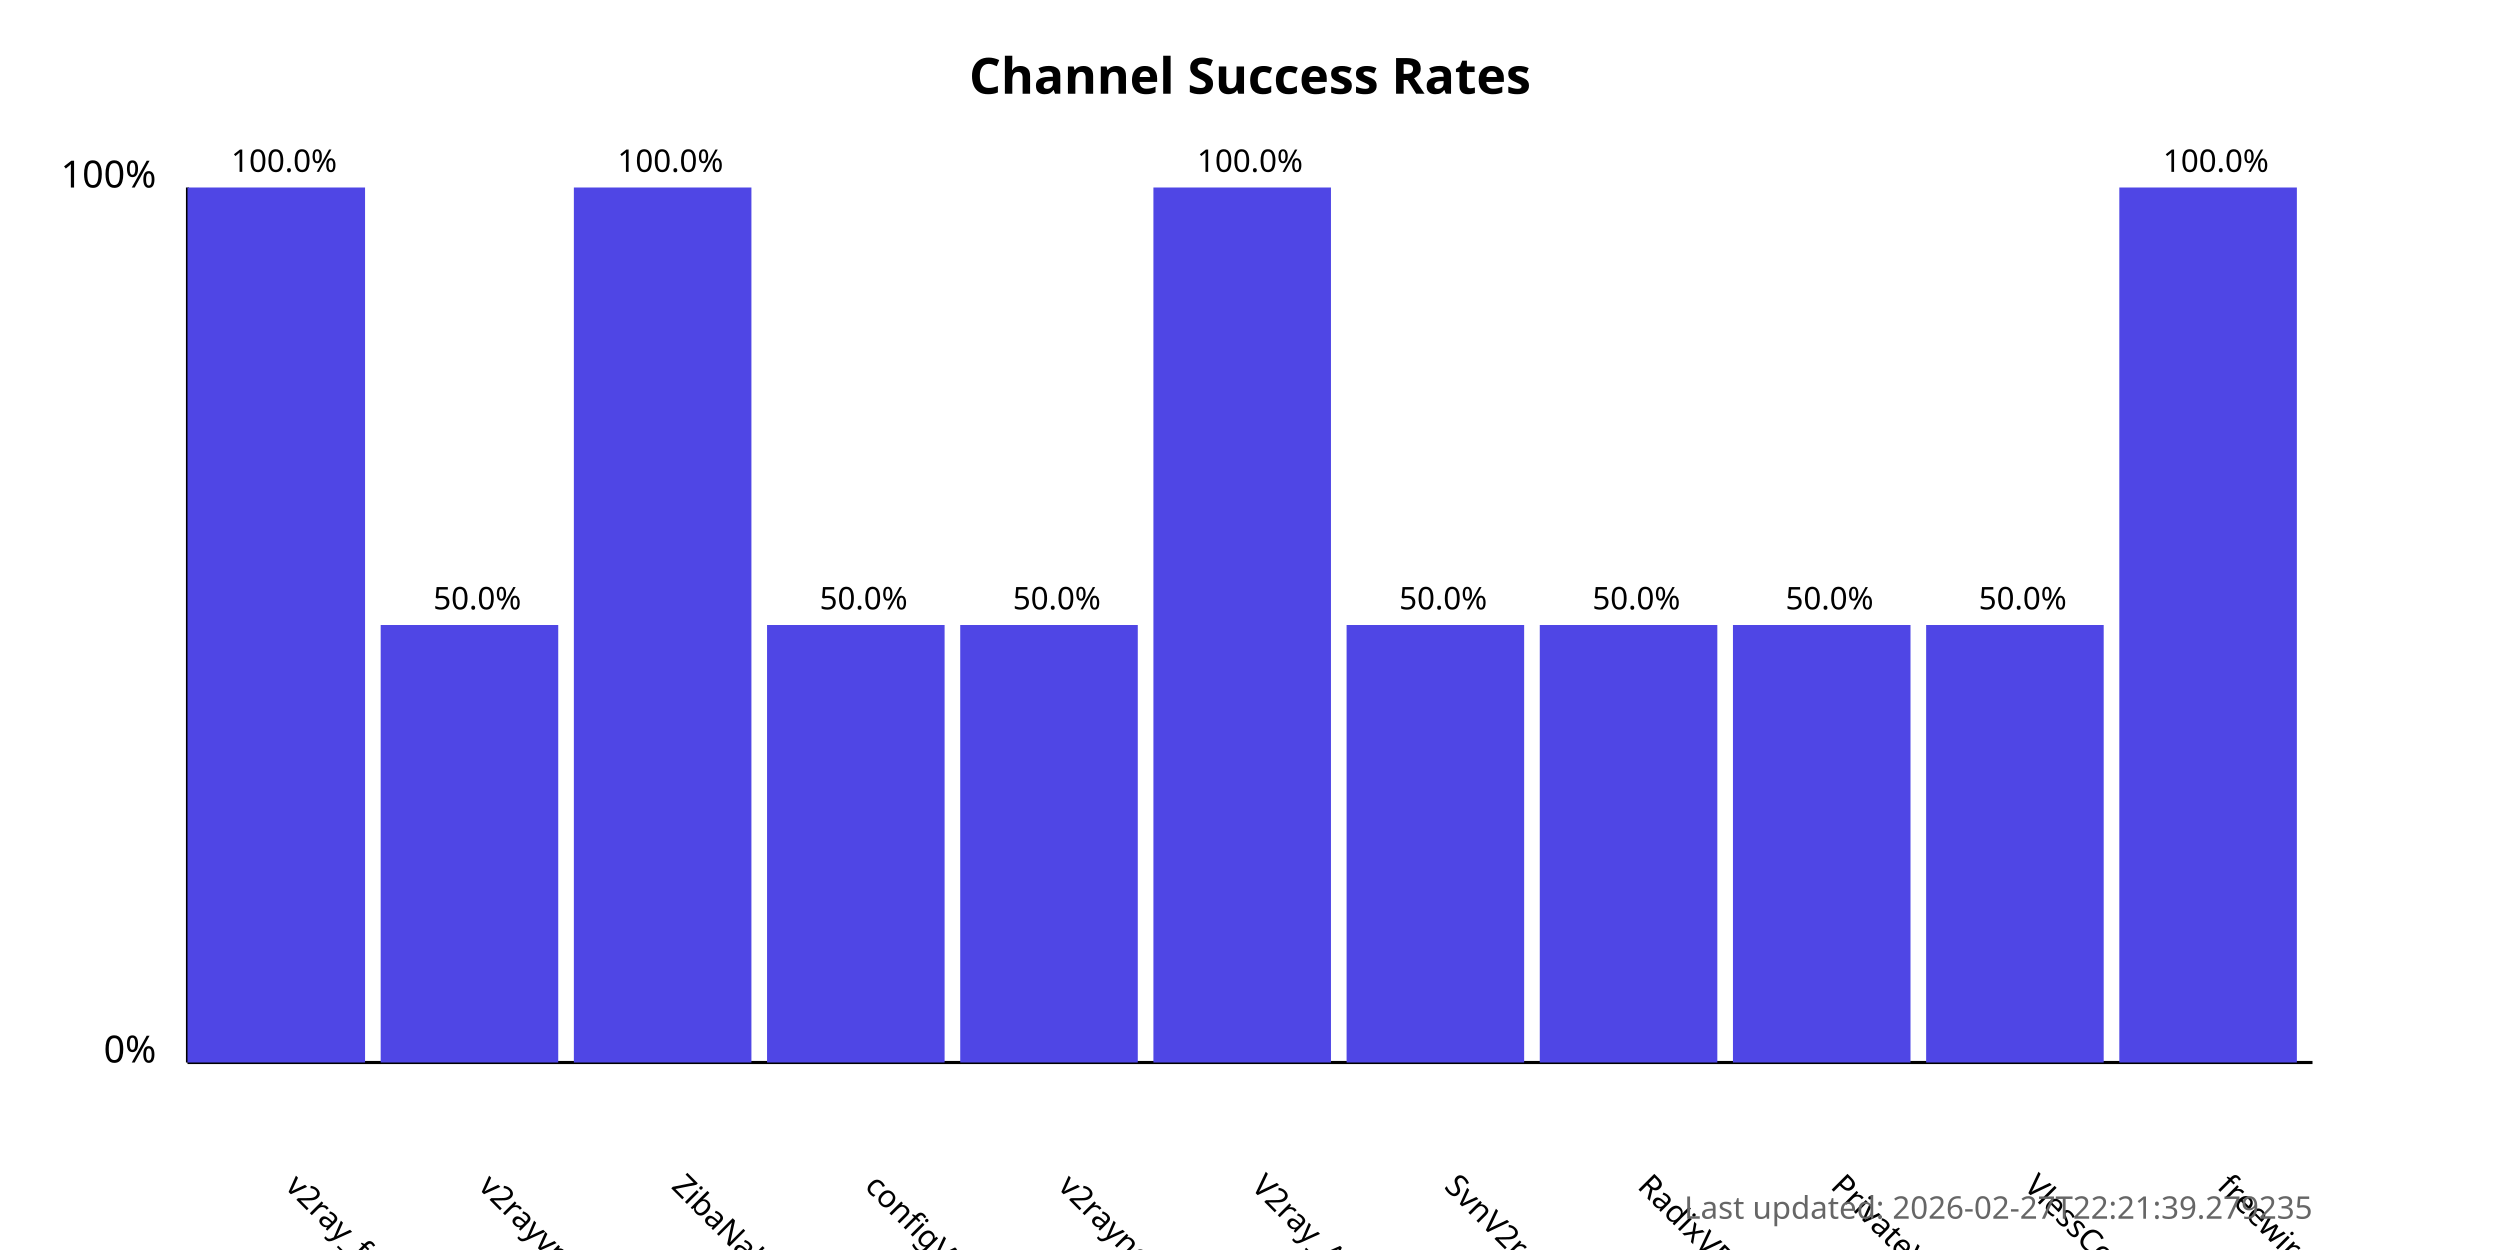
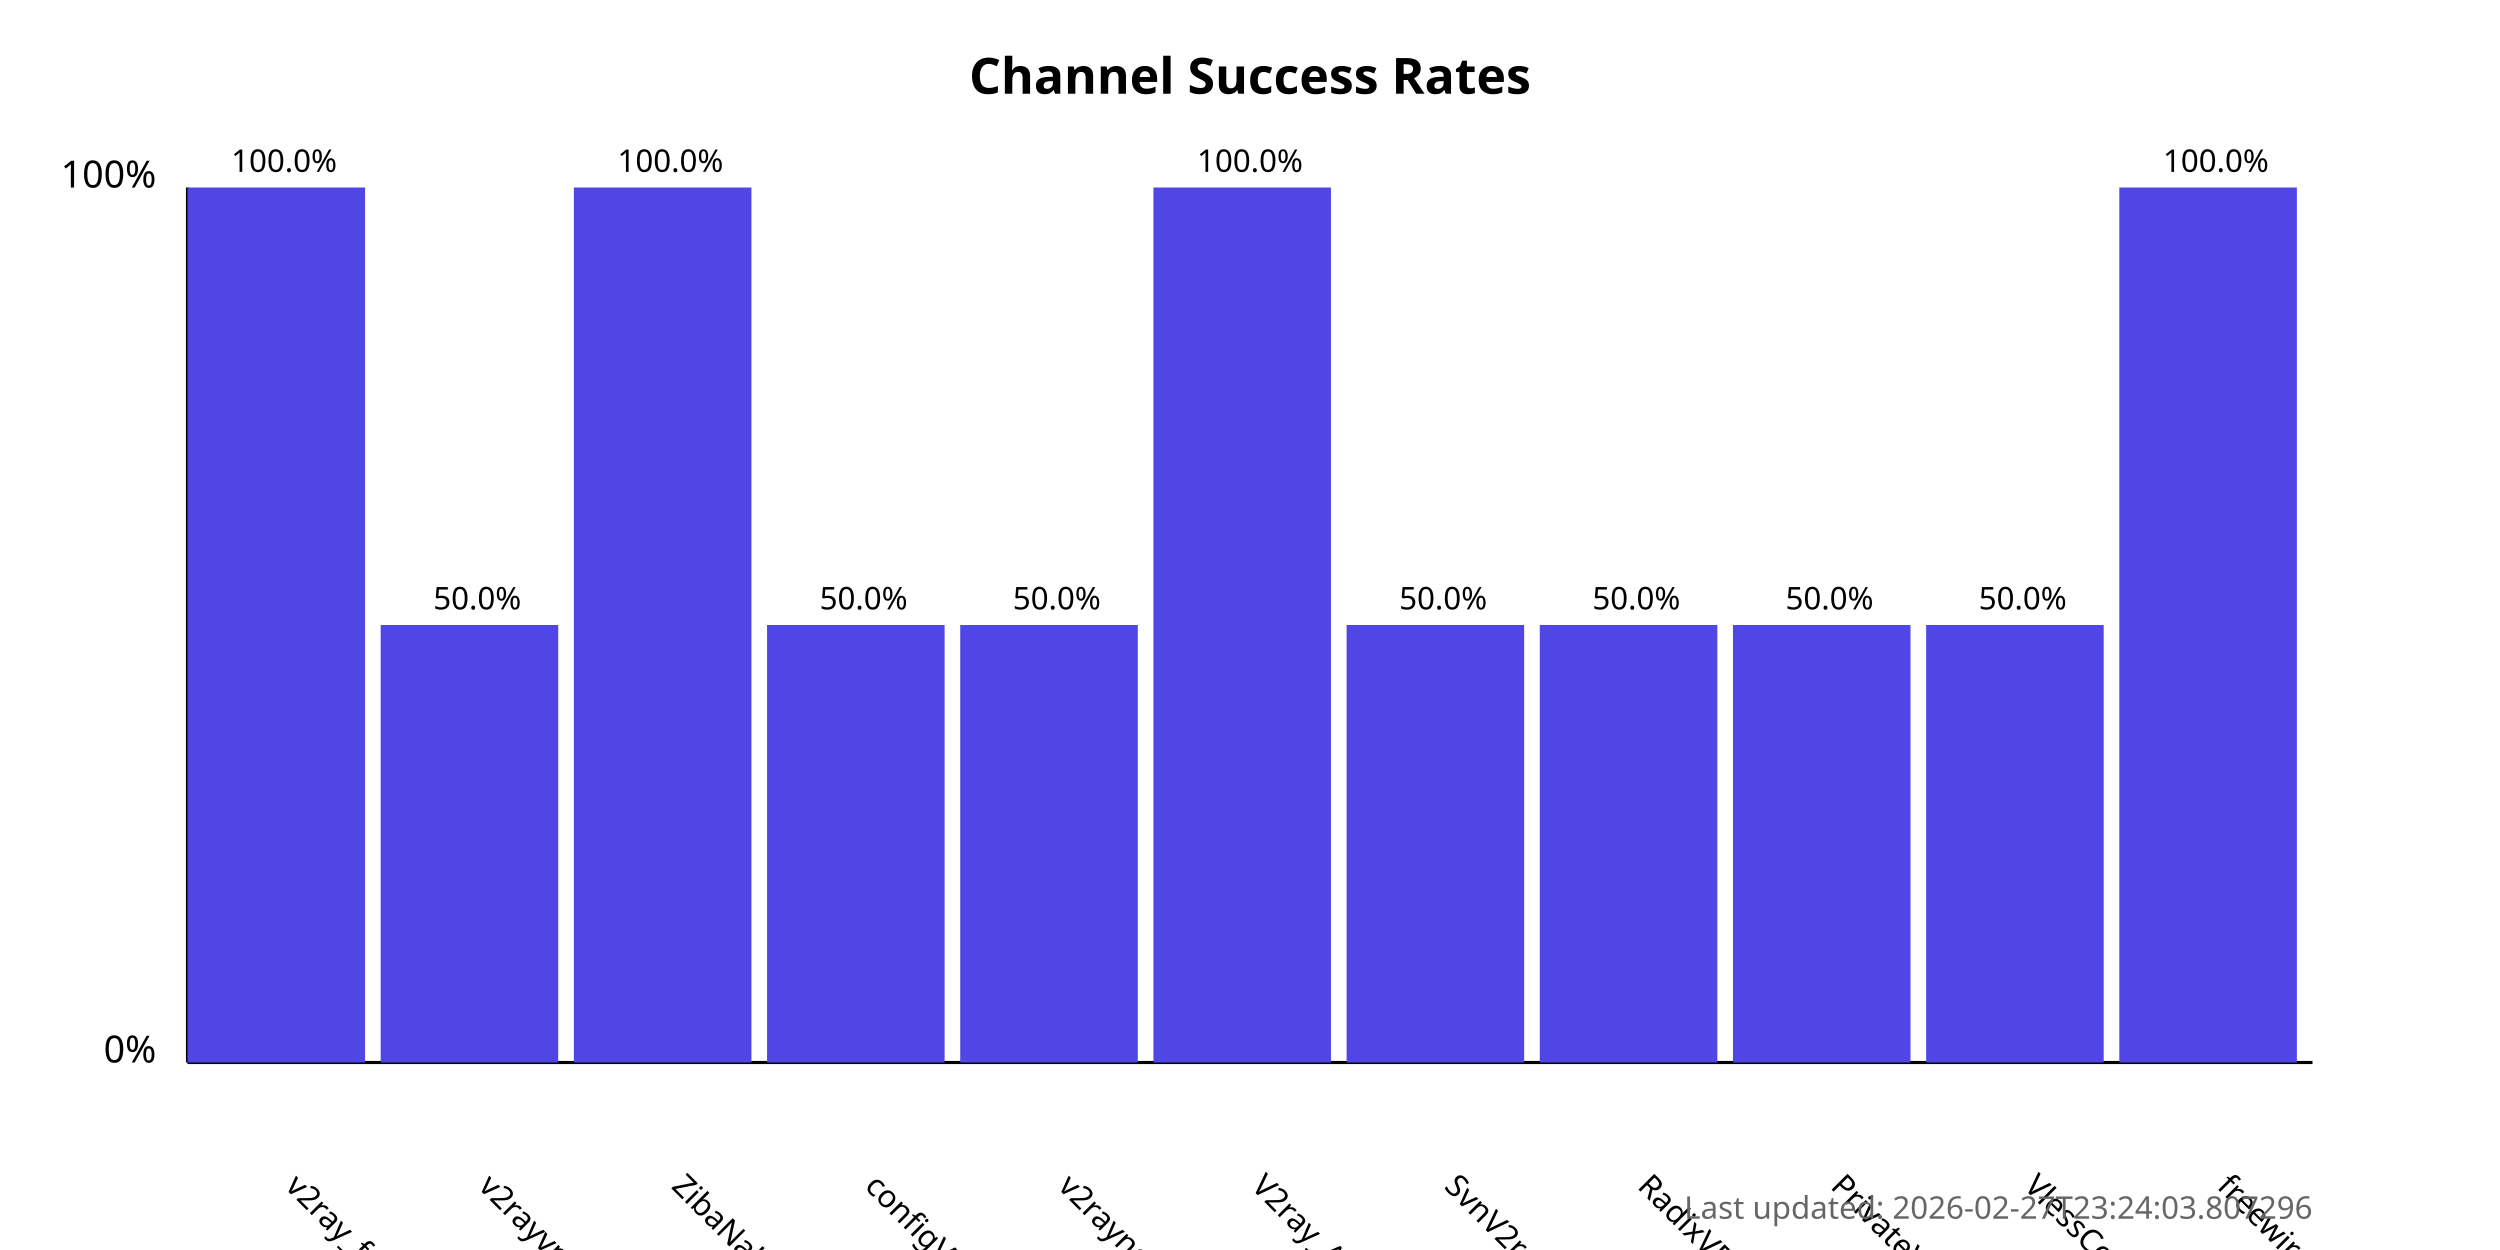
<svg xmlns="http://www.w3.org/2000/svg" width="800" height="400">
  <style>
            .chart-title { font: bold 16px sans-serif; }
            .axis-label { font: 12px sans-serif; }
            .tick-label { font: 10px sans-serif; }
            .bar { fill: #4f46e5; }
            .bar:hover { fill: #6366f1; }
            .timestamp { font: 10px sans-serif; fill: #666; }
        </style>
  <text x="400.0" y="30" text-anchor="middle" class="chart-title">
            Channel Success Rates
        </text>
  <line x1="60" y1="340" x2="60" y2="60" stroke="black" stroke-width="1" />
  <line x1="60" y1="340" x2="740" y2="340" stroke="black" stroke-width="1" />
  <text x="50" y="340" text-anchor="end" class="axis-label">0%</text>
  <text x="50" y="60" text-anchor="end" class="axis-label">100%</text>
  <g>
    <rect x="60" y="60.0" width="56.818" height="280.0" class="bar" />
    <text x="90.909" y="380" transform="rotate(45, 90.90909, 380)" text-anchor="start" class="tick-label">
                v2ray_free_conf
            </text>
    <text x="90.909" y="55.0" text-anchor="middle" class="tick-label">
                100.0%
            </text>
  </g>
  <g>
    <rect x="121.818" y="200.0" width="56.818" height="140.0" class="bar" />
    <text x="152.727" y="380" transform="rotate(45, 152.7273, 380)" text-anchor="start" class="tick-label">
                v2rayvpno
            </text>
    <text x="152.727" y="195.0" text-anchor="middle" class="tick-label">
                50.0%
            </text>
  </g>
  <g>
    <rect x="183.636" y="60.0" width="56.818" height="280.0" class="bar" />
    <text x="214.545" y="380" transform="rotate(45, 214.5455, 380)" text-anchor="start" class="tick-label">
                ZibaNabz
            </text>
    <text x="214.545" y="55.0" text-anchor="middle" class="tick-label">
                100.0%
            </text>
  </g>
  <g>
    <rect x="245.455" y="200.0" width="56.818" height="140.0" class="bar" />
    <text x="276.364" y="380" transform="rotate(45, 276.3636, 380)" text-anchor="start" class="tick-label">
                configV2rayForFree
            </text>
    <text x="276.364" y="195.0" text-anchor="middle" class="tick-label">
                50.0%
            </text>
  </g>
  <g>
    <rect x="307.273" y="200.0" width="56.818" height="140.0" class="bar" />
    <text x="338.182" y="380" transform="rotate(45, 338.1818, 380)" text-anchor="start" class="tick-label">
                v2rayngvpn
            </text>
    <text x="338.182" y="195.0" text-anchor="middle" class="tick-label">
                50.0%
            </text>
  </g>
  <g>
    <rect x="369.091" y="60.0" width="56.818" height="280.0" class="bar" />
    <text x="400.0" y="380" transform="rotate(45, 400.0, 380)" text-anchor="start" class="tick-label">
                V2ray_Alpha
            </text>
    <text x="400.0" y="55.0" text-anchor="middle" class="tick-label">
                100.0%
            </text>
  </g>
  <g>
    <rect x="430.909" y="200.0" width="56.818" height="140.0" class="bar" />
    <text x="461.818" y="380" transform="rotate(45, 461.8182, 380)" text-anchor="start" class="tick-label">
                SvnV2ray
            </text>
    <text x="461.818" y="195.0" text-anchor="middle" class="tick-label">
                50.0%
            </text>
  </g>
  <g>
    <rect x="492.727" y="200.0" width="56.818" height="140.0" class="bar" />
    <text x="523.636" y="380" transform="rotate(45, 523.6364, 380)" text-anchor="start" class="tick-label">
                RadixVPN
            </text>
    <text x="523.636" y="195.0" text-anchor="middle" class="tick-label">
                50.0%
            </text>
  </g>
  <g>
    <rect x="554.545" y="200.0" width="56.818" height="140.0" class="bar" />
    <text x="585.455" y="380" transform="rotate(45, 585.4545, 380)" text-anchor="start" class="tick-label">
                PrivateVPNs
            </text>
    <text x="585.455" y="195.0" text-anchor="middle" class="tick-label">
                50.0%
            </text>
  </g>
  <g>
    <rect x="616.364" y="200.0" width="56.818" height="140.0" class="bar" />
    <text x="647.273" y="380" transform="rotate(45, 647.2727, 380)" text-anchor="start" class="tick-label">
                VlessConfig
            </text>
    <text x="647.273" y="195.0" text-anchor="middle" class="tick-label">
                50.0%
            </text>
  </g>
  <g>
    <rect x="678.182" y="60.0" width="56.818" height="280.0" class="bar" />
    <text x="709.091" y="380" transform="rotate(45, 709.0909, 380)" text-anchor="start" class="tick-label">
                freewireguard
            </text>
    <text x="709.091" y="55.0" text-anchor="middle" class="tick-label">
                100.0%
            </text>
  </g>
  <text x="740" y="390" text-anchor="end" class="timestamp">
-             Last updated: 2026-02-27T22:21:39.279235
+             Last updated: 2026-02-27T23:24:03.807296
        </text>
</svg>
